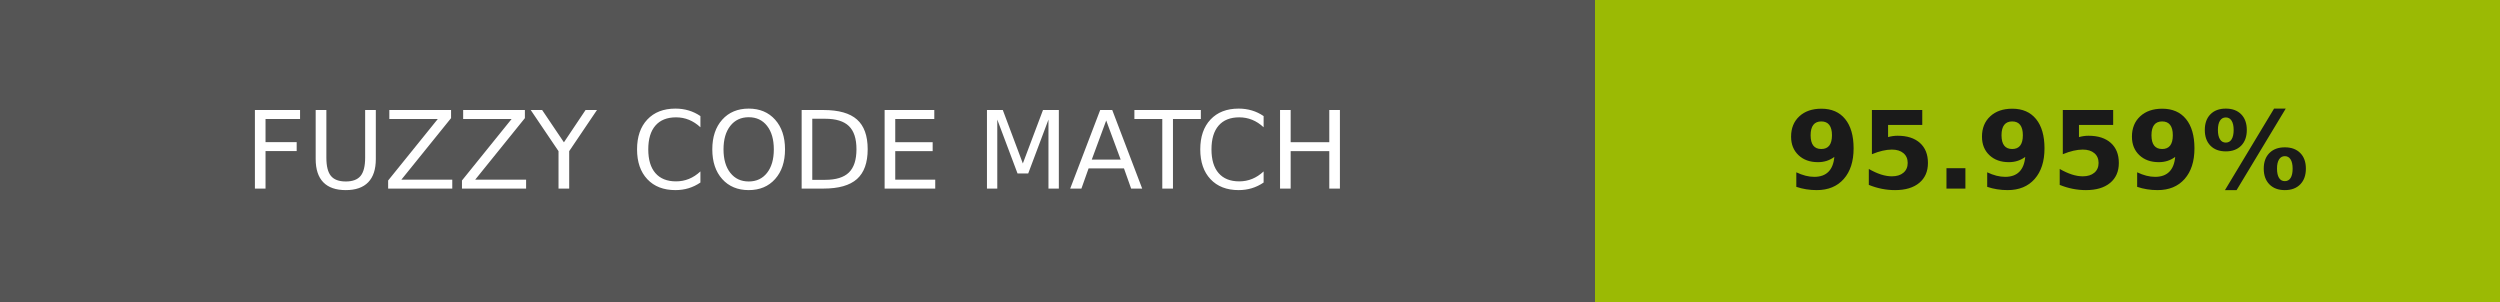
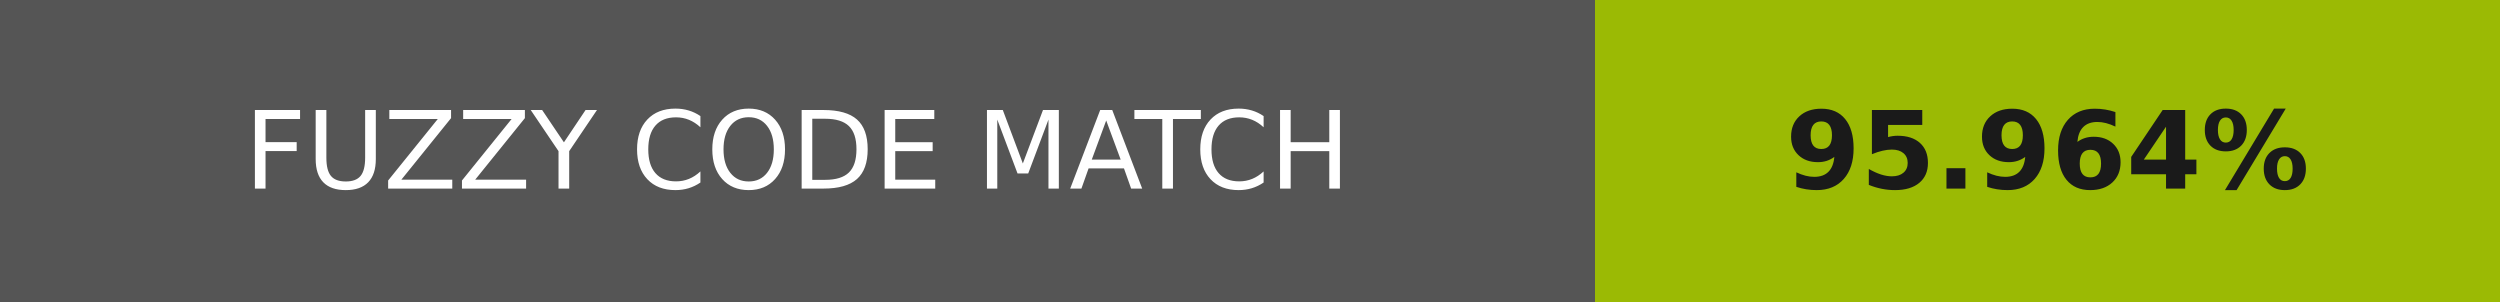
- <svg xmlns="http://www.w3.org/2000/svg" width="232" height="28" role="img" aria-label="FUZZY CODE MATCH: 95.959%">
+ <svg xmlns="http://www.w3.org/2000/svg" width="232" height="28" role="img" aria-label="FUZZY CODE MATCH: 95.964%">
  <g shape-rendering="crispEdges">
    <rect width="148" height="28" fill="#555" />
    <rect x="148" width="84" height="28" fill="#9bba04" />
  </g>
  <g fill="#fff" text-anchor="middle" font-family="Verdana,Geneva,DejaVu Sans,sans-serif" text-rendering="geometricPrecision" font-size="100">
    <text transform="scale(.1)" x="740" y="175" textLength="1240">FUZZY CODE MATCH</text>
-     <text transform="scale(.1)" x="1900" y="175" textLength="597.5" fill="#1a1a1a" font-weight="bold">95.959%</text>
+     <text transform="scale(.1)" x="1900" y="175" textLength="597.5" fill="#1a1a1a" font-weight="bold">95.964%</text>
  </g>
</svg>
